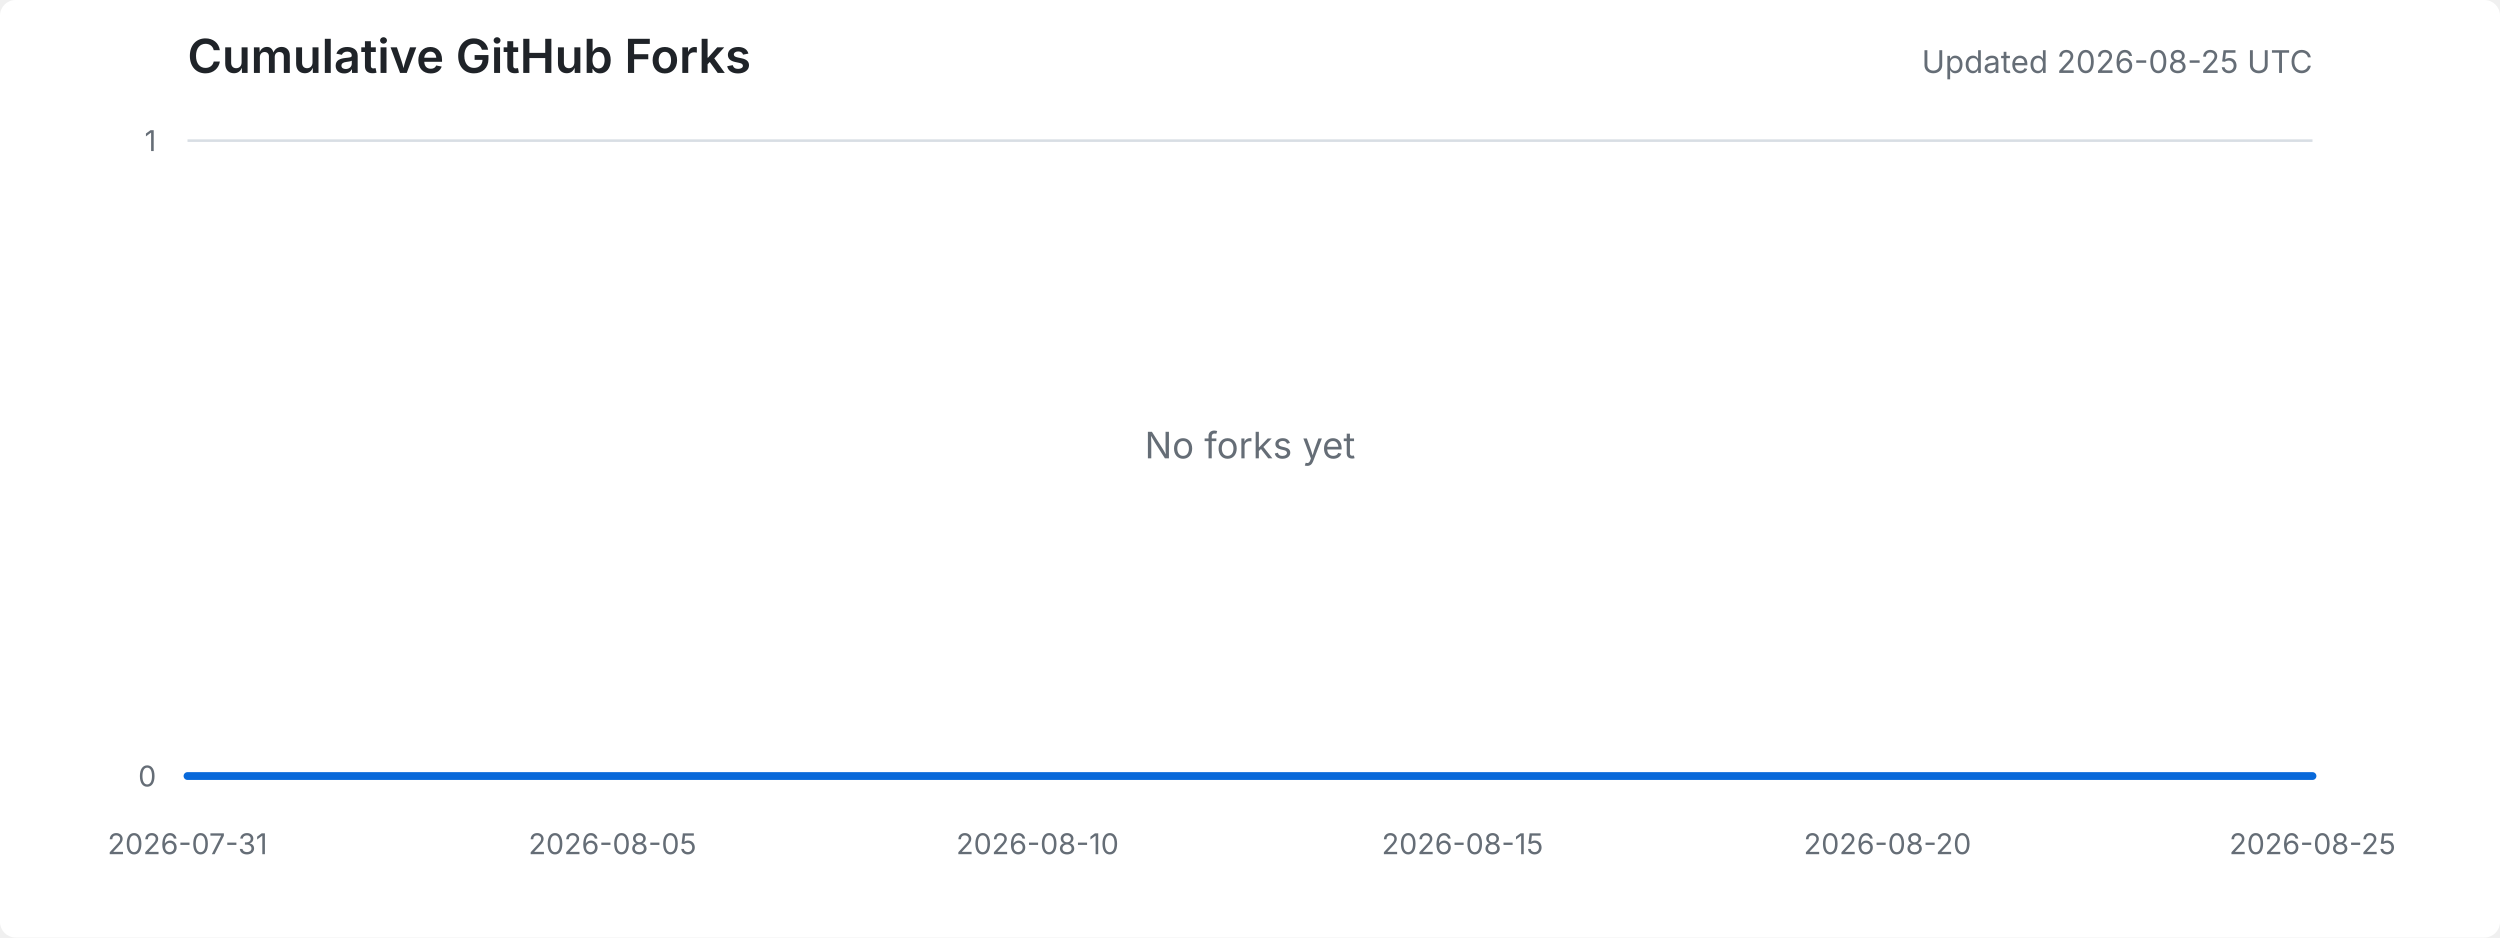
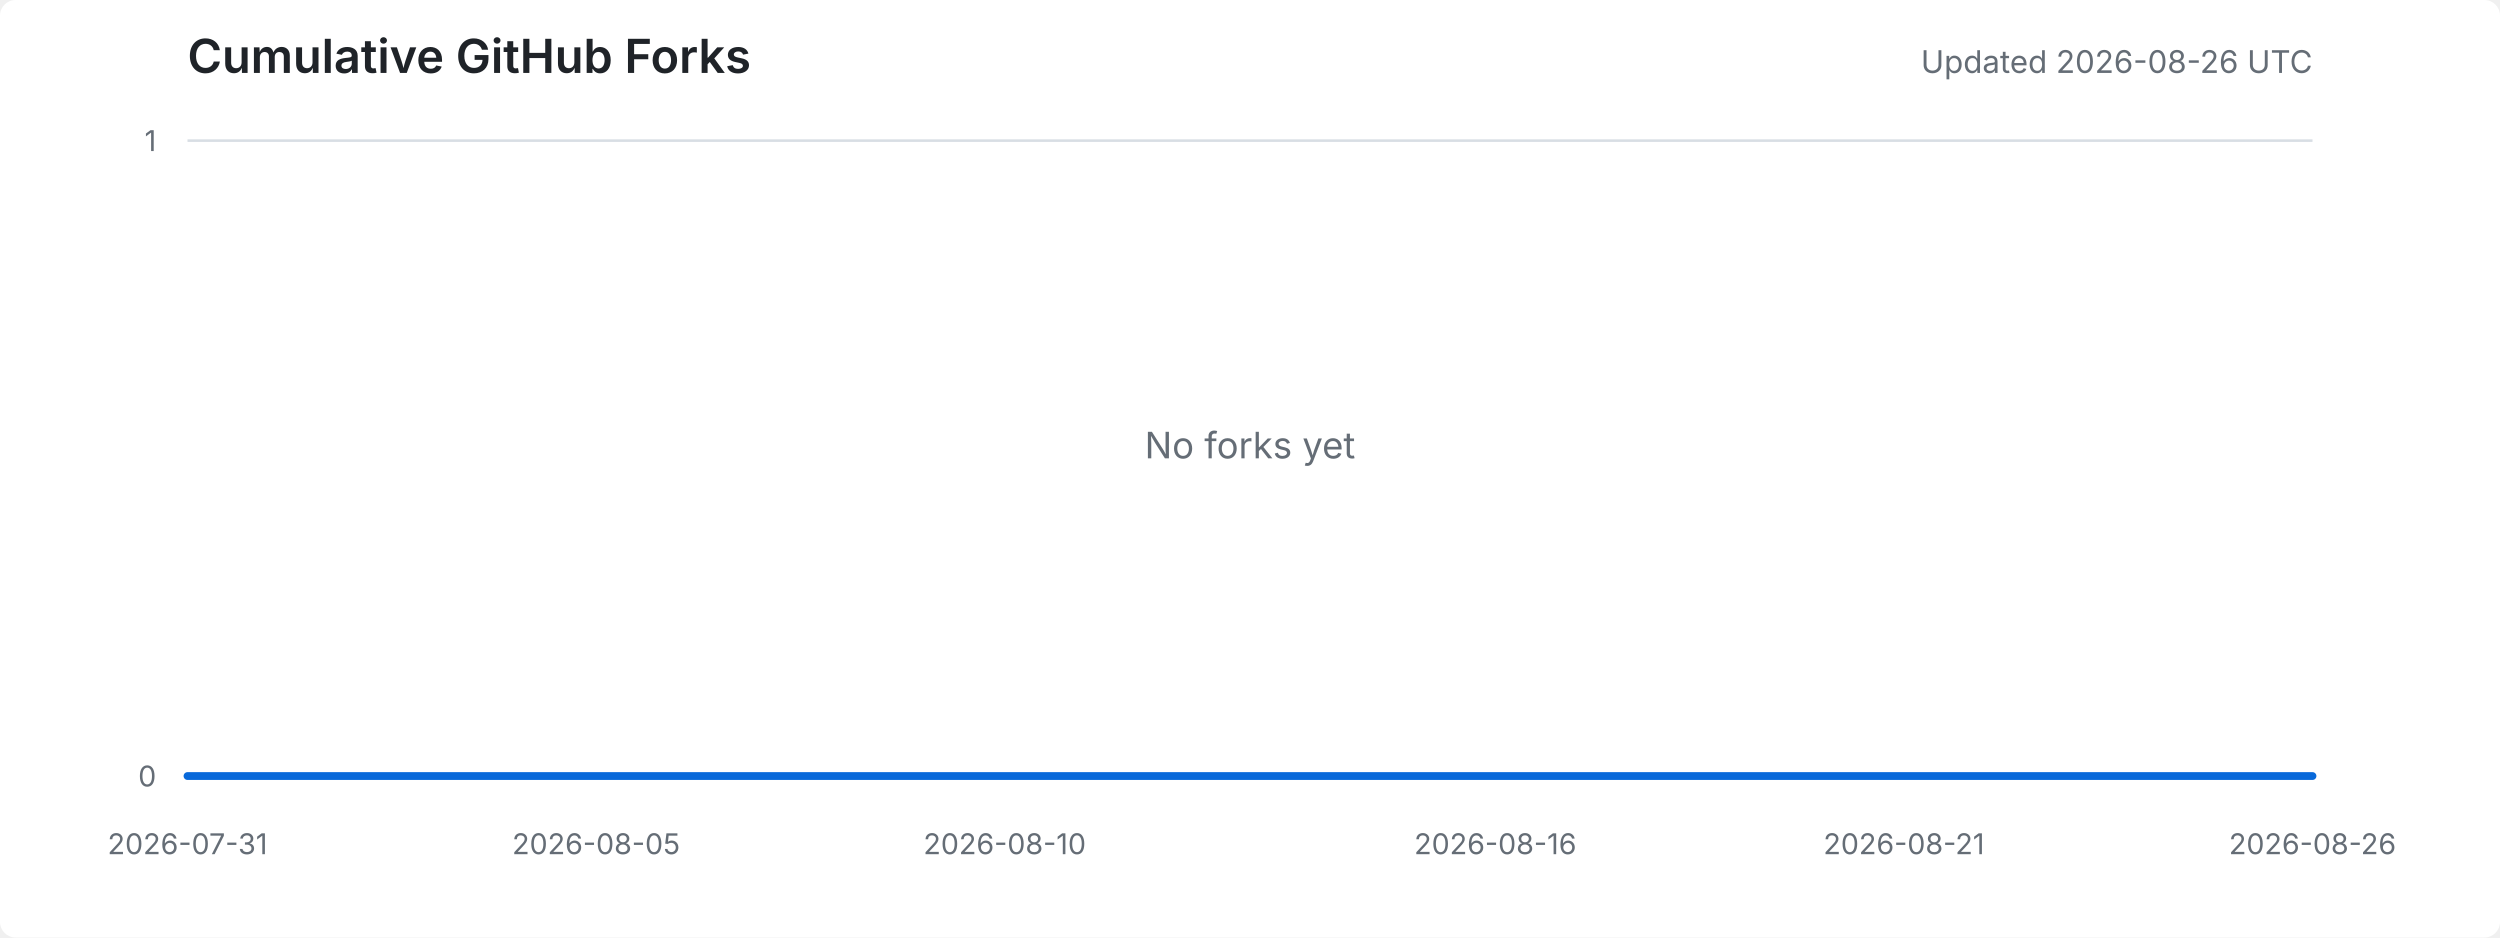
<svg xmlns="http://www.w3.org/2000/svg" width="960" height="360" viewBox="0 0 960 360" role="img" aria-labelledby="title desc">
  <style>
    .background { fill: #ffffff; }
    .title { fill: #1f2328; font: 600 18px -apple-system, BlinkMacSystemFont, "Segoe UI", sans-serif; }
    .meta { fill: #656d76; font: 12px -apple-system, BlinkMacSystemFont, "Segoe UI", sans-serif; }
    .axis-label { fill: #656d76; font: 11px -apple-system, BlinkMacSystemFont, "Segoe UI", sans-serif; }
    .grid { stroke: #d8dee4; stroke-width: 1; }
    .area { fill: #ddf4ff; }
    .line { fill: none; stroke: #0969da; stroke-width: 3; stroke-linejoin: round; stroke-linecap: round; }
    .empty { fill: #656d76; font: 14px -apple-system, BlinkMacSystemFont, "Segoe UI", sans-serif; }
    @media (prefers-color-scheme: dark) {
      .background { fill: #0d1117; }
      .title { fill: #e6edf3; }
      .meta, .axis-label, .empty { fill: #8d96a0; }
      .grid { stroke: #30363d; }
      .area { fill: #0c2d6b; }
      .line { stroke: #58a6ff; }
    }
  </style>
  <rect class="background" width="100%" height="100%" rx="6" />
  <text x="72" y="28" class="title">Cumulative GitHub Forks</text>
-   <text x="888" y="28" text-anchor="end" class="meta">Updated 2026-08-25 UTC</text>
+   <text x="888" y="28" text-anchor="end" class="meta">Updated 2026-08-26 UTC</text>
  <line x1="72" y1="298.0" x2="888" y2="298.0" class="grid" />
  <line x1="72" y1="54.0" x2="888" y2="54.0" class="grid" />
  <text x="60" y="302.0" text-anchor="end" class="axis-label">0</text>
  <text x="60" y="58.0" text-anchor="end" class="axis-label">1</text>
  <text x="72.0" y="328" text-anchor="middle" class="axis-label">2026-07-31</text>
-   <text x="235.2" y="328" text-anchor="middle" class="axis-label">2026-08-05</text>
-   <text x="398.4" y="328" text-anchor="middle" class="axis-label">2026-08-10</text>
-   <text x="561.6" y="328" text-anchor="middle" class="axis-label">2026-08-15</text>
-   <text x="724.8" y="328" text-anchor="middle" class="axis-label">2026-08-20</text>
-   <text x="888.0" y="328" text-anchor="middle" class="axis-label">2026-08-25</text>
-   <polygon points="72,298 72.0,298.0 104.6,298.0 137.3,298.0 169.9,298.0 202.6,298.0 235.2,298.0 267.8,298.0 300.5,298.0 333.1,298.0 365.8,298.0 398.4,298.0 431.0,298.0 463.7,298.0 496.3,298.0 529.0,298.0 561.6,298.0 594.2,298.0 626.9,298.0 659.5,298.0 692.2,298.0 724.8,298.0 757.4,298.0 790.1,298.0 822.7,298.0 855.4,298.0 888.0,298.0 888,298" class="area" />
-   <polyline points="72.0,298.0 104.6,298.0 137.3,298.0 169.9,298.0 202.6,298.0 235.2,298.0 267.8,298.0 300.5,298.0 333.1,298.0 365.8,298.0 398.4,298.0 431.0,298.0 463.7,298.0 496.3,298.0 529.0,298.0 561.6,298.0 594.2,298.0 626.9,298.0 659.5,298.0 692.2,298.0 724.8,298.0 757.4,298.0 790.1,298.0 822.7,298.0 855.4,298.0 888.0,298.0" class="line" />
+   <text x="228.9" y="328" text-anchor="middle" class="axis-label">2026-08-05</text>
+   <text x="385.8" y="328" text-anchor="middle" class="axis-label">2026-08-10</text>
+   <text x="574.2" y="328" text-anchor="middle" class="axis-label">2026-08-16</text>
+   <text x="731.1" y="328" text-anchor="middle" class="axis-label">2026-08-21</text>
+   <text x="888.0" y="328" text-anchor="middle" class="axis-label">2026-08-26</text>
+   <polygon points="72,298 72.0,298.0 103.4,298.0 134.8,298.0 166.2,298.0 197.5,298.0 228.9,298.0 260.3,298.0 291.7,298.0 323.1,298.0 354.5,298.0 385.8,298.0 417.2,298.0 448.6,298.0 480.0,298.0 511.4,298.0 542.8,298.0 574.2,298.0 605.5,298.0 636.9,298.0 668.3,298.0 699.7,298.0 731.1,298.0 762.5,298.0 793.8,298.0 825.2,298.0 856.6,298.0 888.0,298.0 888,298" class="area" />
+   <polyline points="72.0,298.0 103.4,298.0 134.8,298.0 166.2,298.0 197.5,298.0 228.9,298.0 260.3,298.0 291.7,298.0 323.1,298.0 354.5,298.0 385.8,298.0 417.2,298.0 448.6,298.0 480.0,298.0 511.4,298.0 542.8,298.0 574.2,298.0 605.5,298.0 636.9,298.0 668.3,298.0 699.7,298.0 731.1,298.0 762.5,298.0 793.8,298.0 825.2,298.0 856.6,298.0 888.0,298.0" class="line" />
  <text x="480.0" y="176.0" text-anchor="middle" class="empty">No forks yet</text>
</svg>
